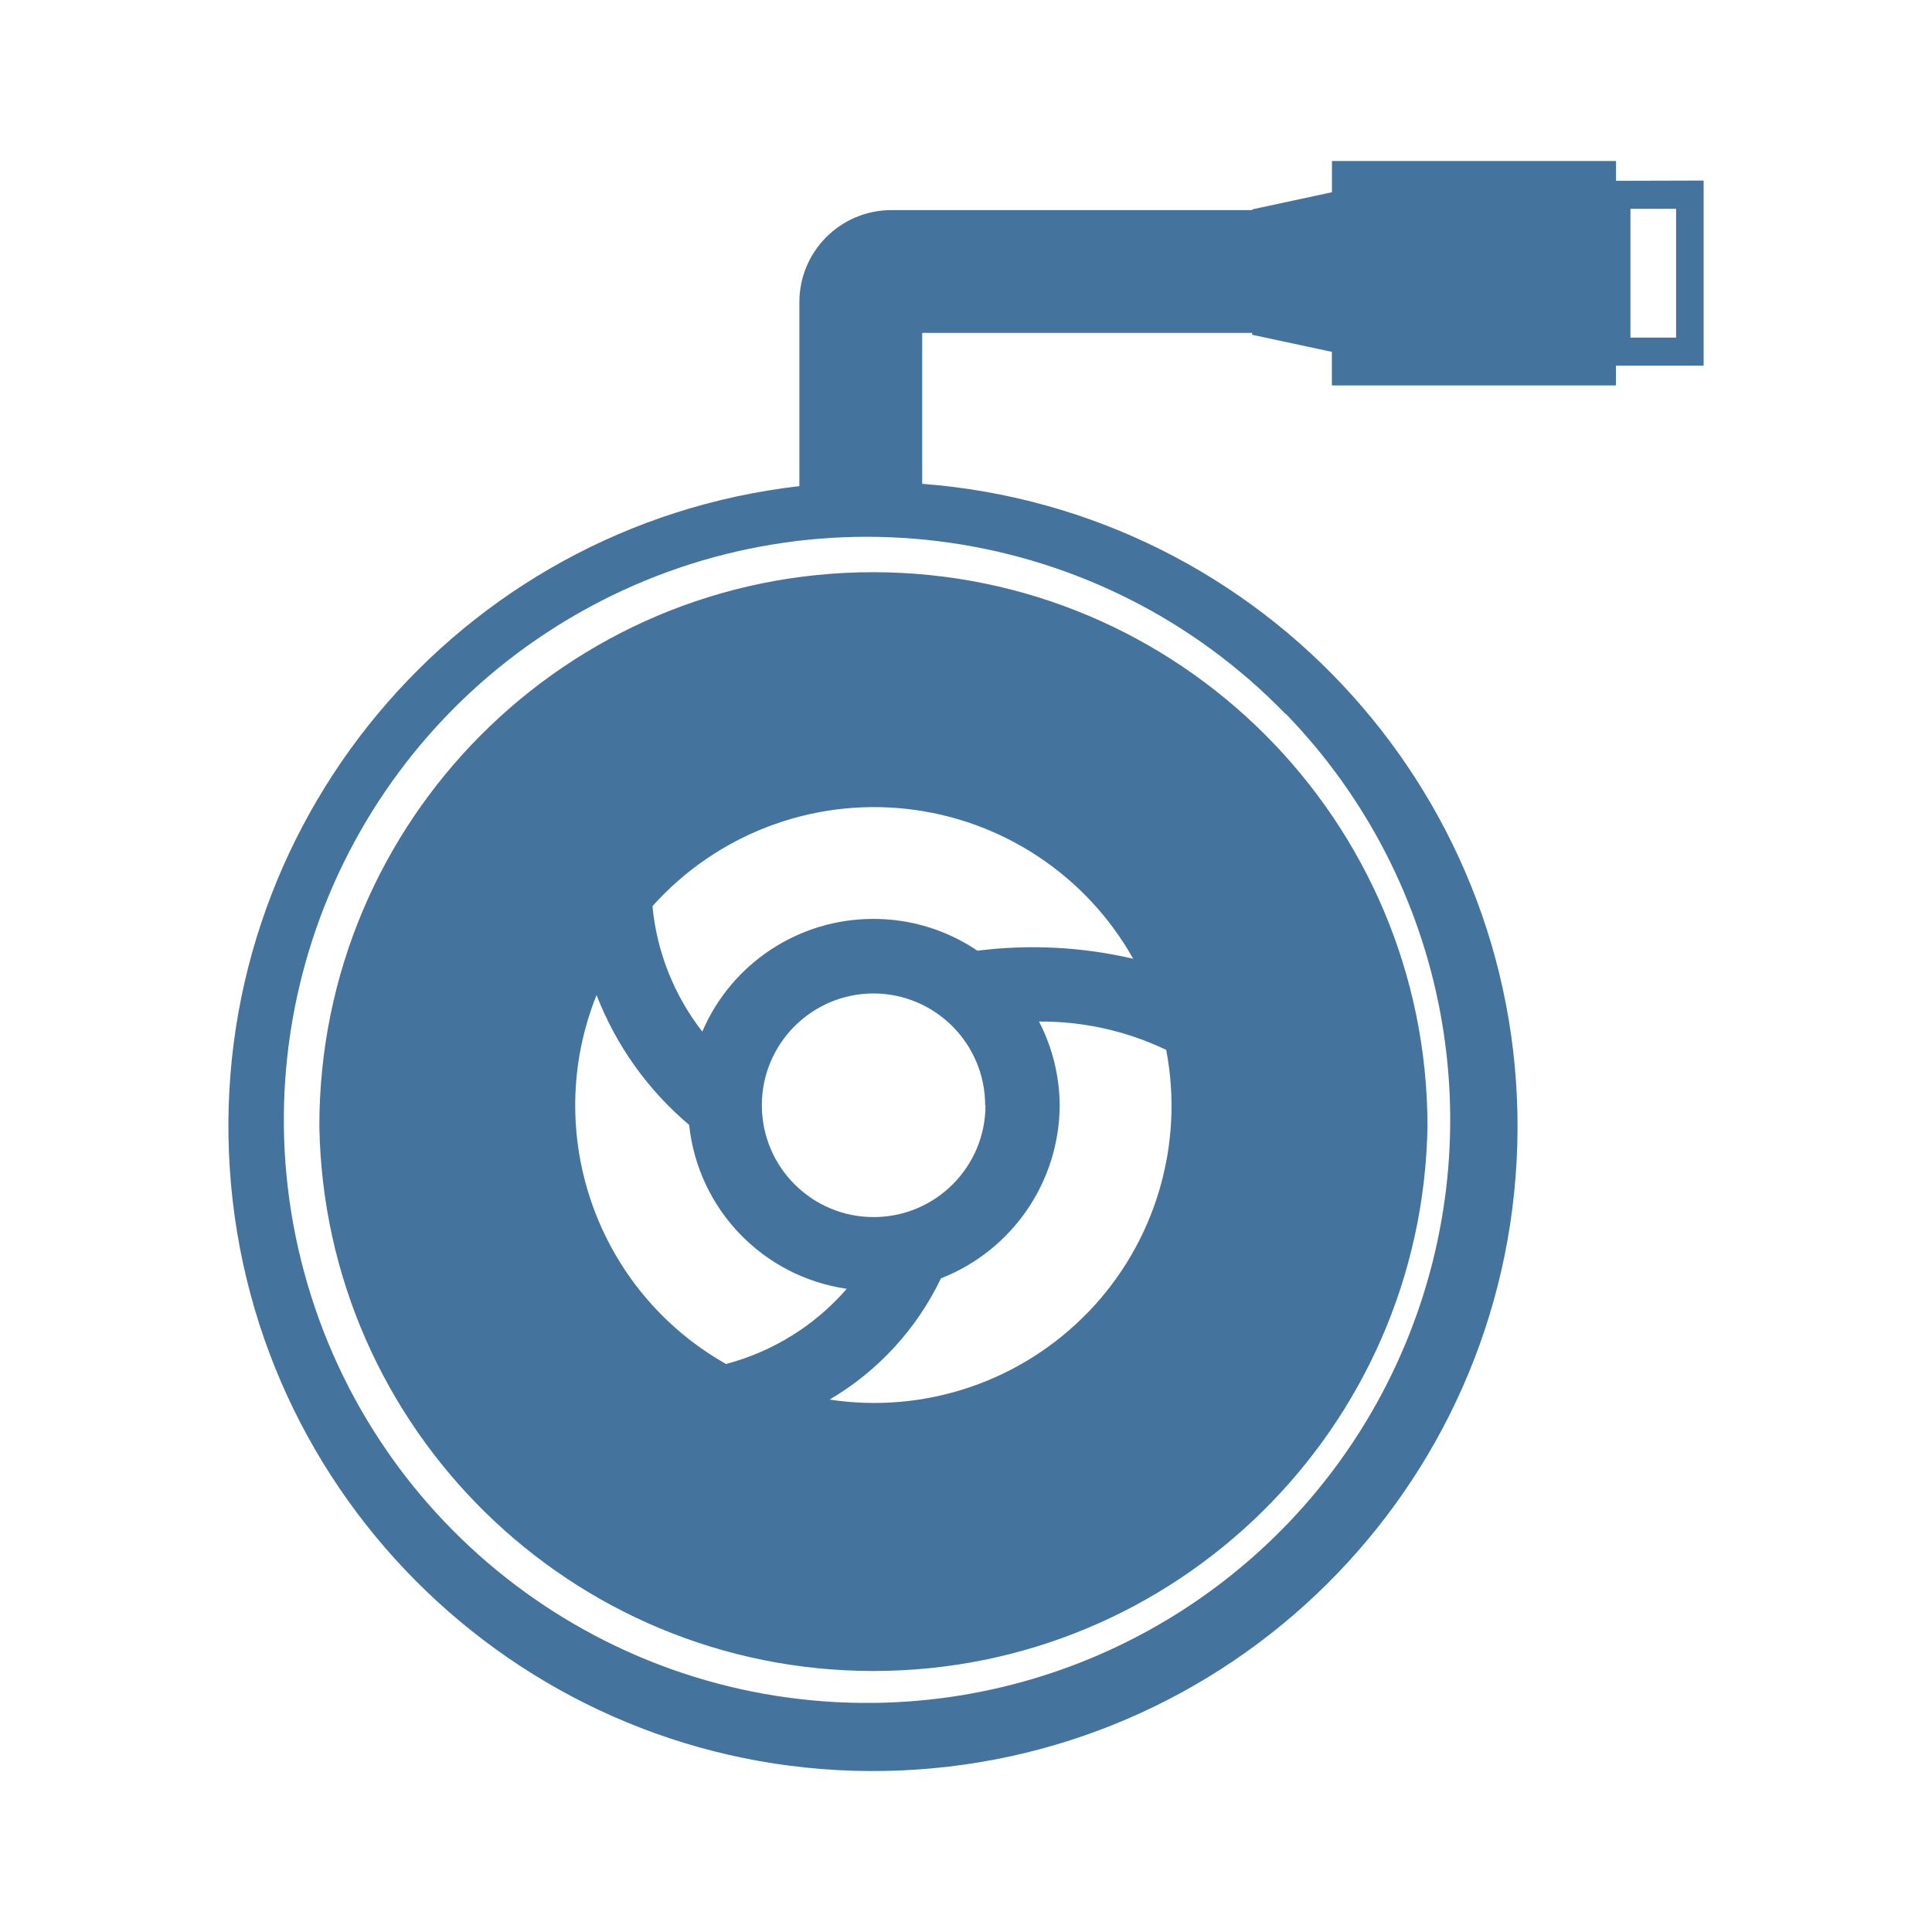
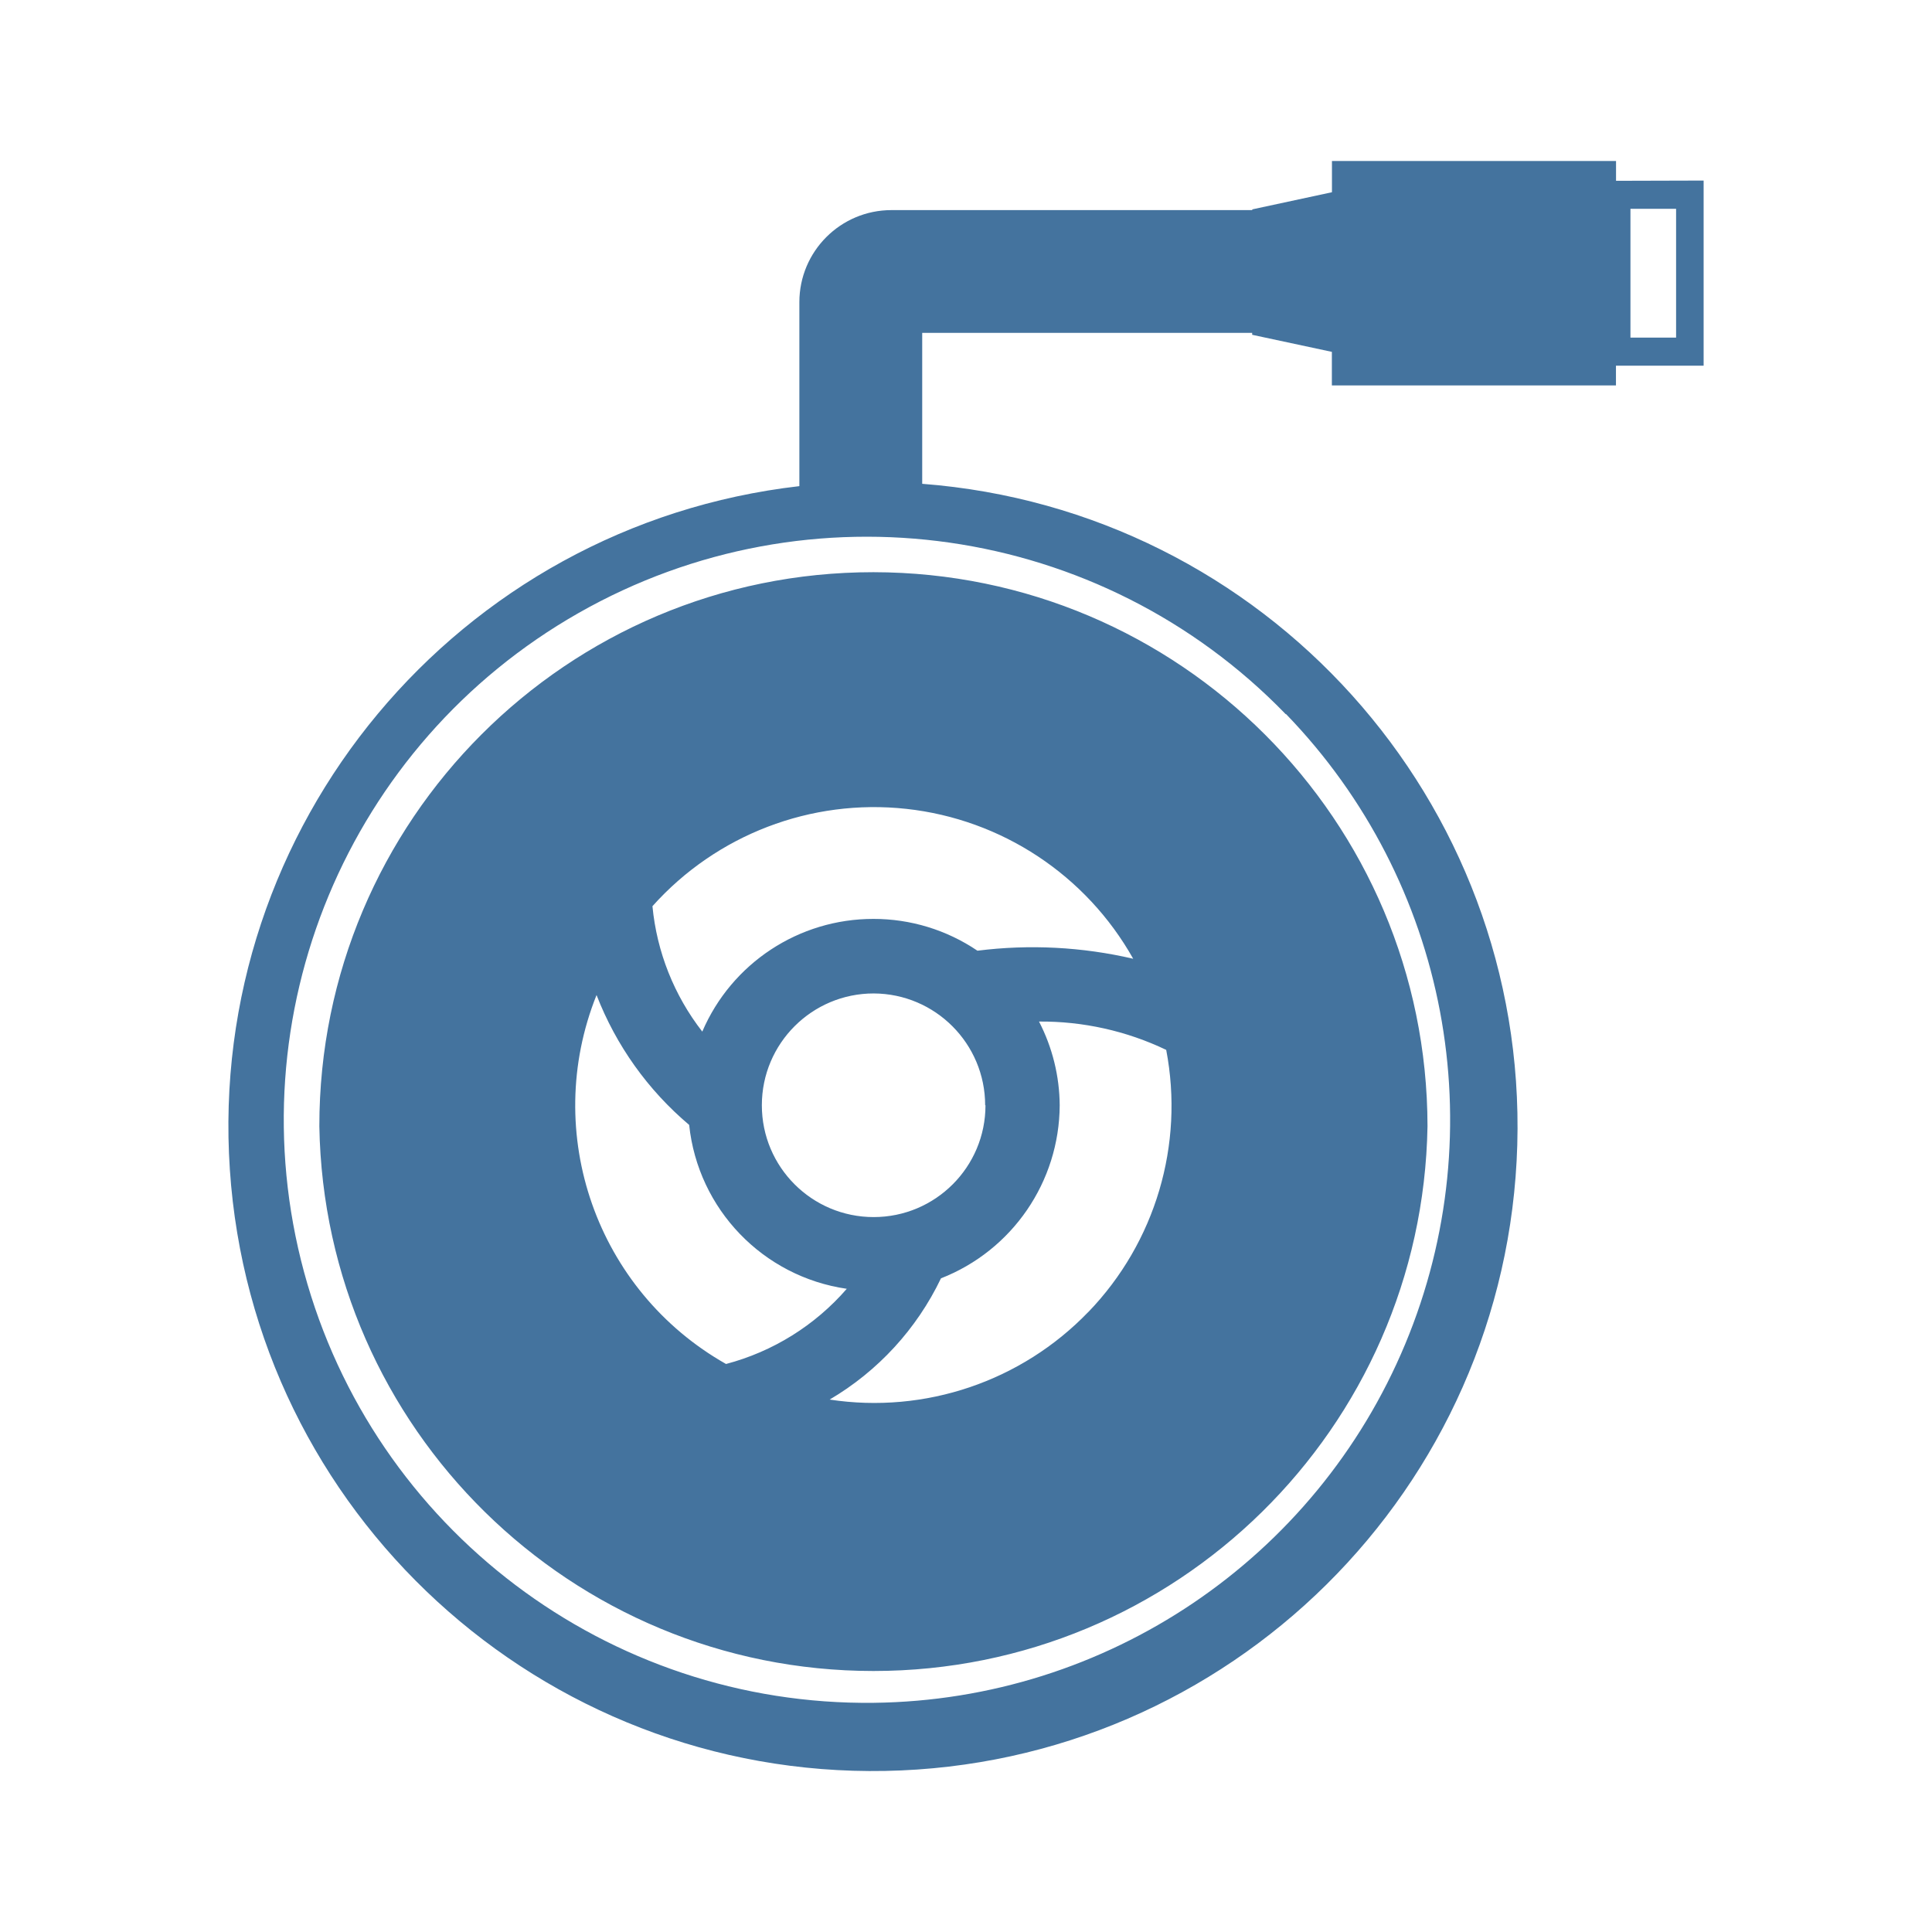
<svg xmlns="http://www.w3.org/2000/svg" viewBox="0 0 24 24">
-   <path fill="#44739e" d="M10.85 7.108a6.88 6.88 0 0 0-6.883 6.883 6.884 6.884 0 0 0 13.766 0 6.89 6.89 0 0 0-6.883-6.883m2.671 9.188a3.69 3.69 0 0 1-3.215 1.09 3.5 3.5 0 0 0 1.383-1.506 2.32 2.32 0 0 0 1.475-2.15 2.3 2.3 0 0 0-.257-1.04 3.6 3.6 0 0 1 1.58.352 3.69 3.69 0 0 1-.966 3.255Zm-1.379-4.486a2.3 2.3 0 0 0-1.292-.395 2.31 2.31 0 0 0-2.126 1.4 3 3 0 0 1-.619-1.558 3.693 3.693 0 0 1 5.972.653 5.5 5.5 0 0 0-1.935-.1m.1 1.92a1.389 1.389 0 1 1-1.388-1.389 1.39 1.39 0 0 1 1.384 1.389Zm-4.831-1.368a4 4 0 0 0 1.15 1.612 2.3 2.3 0 0 0 1.958 2.036 3 3 0 0 1-1.5.934 3.69 3.69 0 0 1-1.609-4.582ZM20.075 2.246V2h-3.529v.388l-.99.213v.009h-4.482A1.144 1.144 0 0 0 9.93 3.754v2.285a8.007 8.007 0 1 0 1.526-.029V4.135h4.099v.024l.99.212v.417h3.529v-.245h1.089v-2.3Zm-4.099 6.625a7.245 7.245 0 0 1-5.121 12.283 7.243 7.243 0 1 1 5.116-12.283Zm4.845-4.677h-.567v-1.6h.567Z" />
+   <path fill="#44739e" d="M10.85 7.108a6.88 6.88 0 0 0-6.883 6.883 6.884 6.884 0 0 0 13.766 0 6.89 6.89 0 0 0-6.883-6.883m2.671 9.188a3.69 3.69 0 0 1-3.215 1.09 3.5 3.5 0 0 0 1.383-1.506 2.32 2.32 0 0 0 1.475-2.15 2.3 2.3 0 0 0-.257-1.04 3.6 3.6 0 0 1 1.58.352 3.69 3.69 0 0 1-.966 3.255Zm-1.379-4.486a2.3 2.3 0 0 0-1.292-.395 2.31 2.31 0 0 0-2.126 1.4 3 3 0 0 1-.619-1.558 3.693 3.693 0 0 1 5.972.653 5.5 5.5 0 0 0-1.935-.1m.1 1.92a1.389 1.389 0 1 1-1.388-1.389 1.39 1.39 0 0 1 1.384 1.389Zm-4.831-1.368a4 4 0 0 0 1.15 1.612 2.3 2.3 0 0 0 1.958 2.036 3 3 0 0 1-1.5.934 3.69 3.69 0 0 1-1.609-4.582ZM20.075 2.246V2h-3.529v.388l-.99.213v.009h-4.482A1.144 1.144 0 0 0 9.93 3.754v2.285a8.007 8.007 0 1 0 1.526-.029V4.135h4.099v.024l.99.212v.417h3.529v-.245h1.089v-2.3Zm-4.099 6.625a7.245 7.245 0 0 1-5.121 12.282 7.243 7.243 0 1 1 5.116-12.282Zm4.845-4.677h-.567v-1.6h.567Z" />
</svg>
